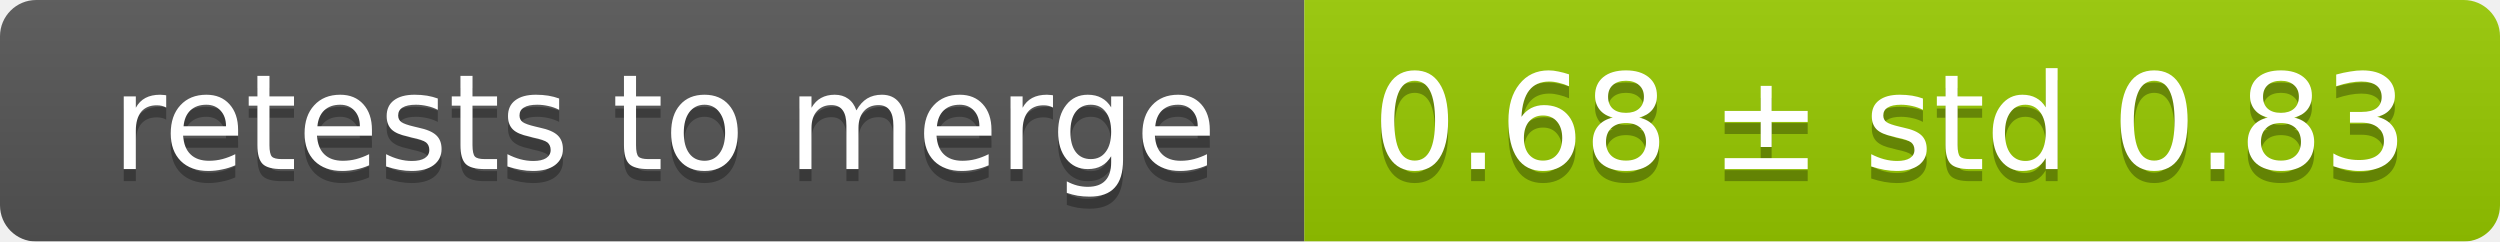
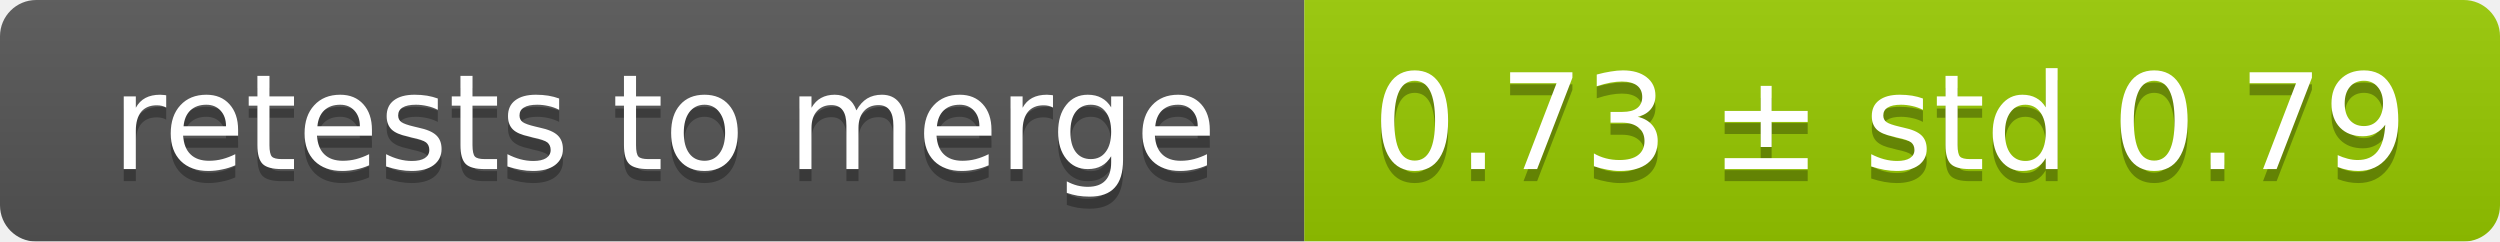
<svg xmlns="http://www.w3.org/2000/svg" width="207" height="20">
  <linearGradient id="smooth" x2="0" y2="100%">
    <stop offset="0" stop-color="#bbb" stop-opacity=".1" />
    <stop offset="1" stop-opacity=".1" />
  </linearGradient>
  <mask id="round">
    <rect width="207" height="20" rx="3" fill="#fff" />
  </mask>
  <g mask="url(#round)">
    <rect width="108" height="20" fill="#555" />
    <rect x="108" width="99" height="20" fill="#97ca00" />
    <rect width="207" height="20" fill="url(#smooth)" />
  </g>
  <g fill="#fff" text-anchor="middle" font-family="DejaVu Sans,Verdana,Geneva,sans-serif" font-size="11">
    <text x="55" y="15" fill="#010101" fill-opacity=".3">retests to merge</text>
    <text x="55" y="14">retests to merge</text>
-     <text x="156.5" y="15" fill="#010101" fill-opacity=".3">0.68 ± std 0.83</text>
-     <text x="156.5" y="14">0.68 ± std 0.83</text>
+     <text x="156.5" y="15" fill="#010101" fill-opacity=".3">0.73 ± std 0.79</text>
+     <text x="156.5" y="14">0.73 ± std 0.79</text>
  </g>
</svg>
